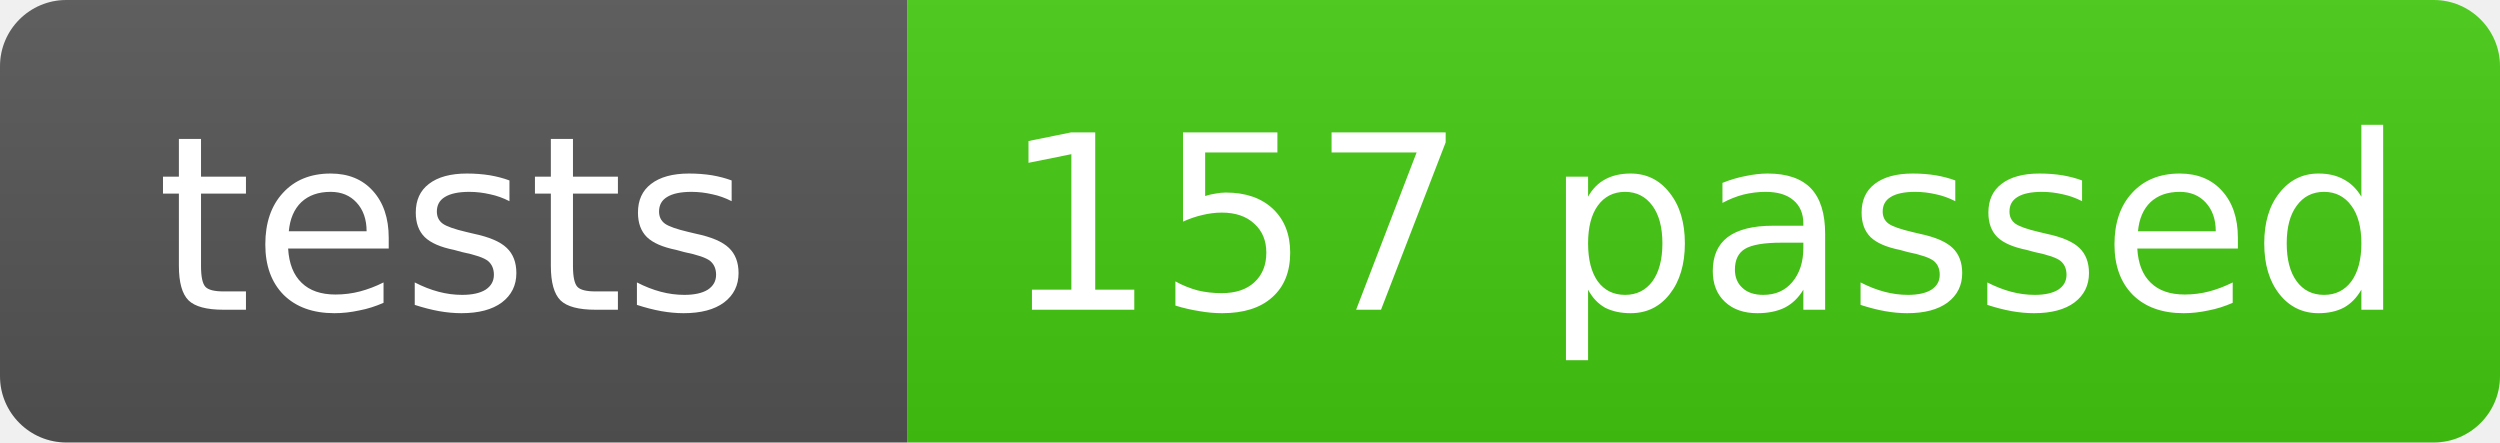
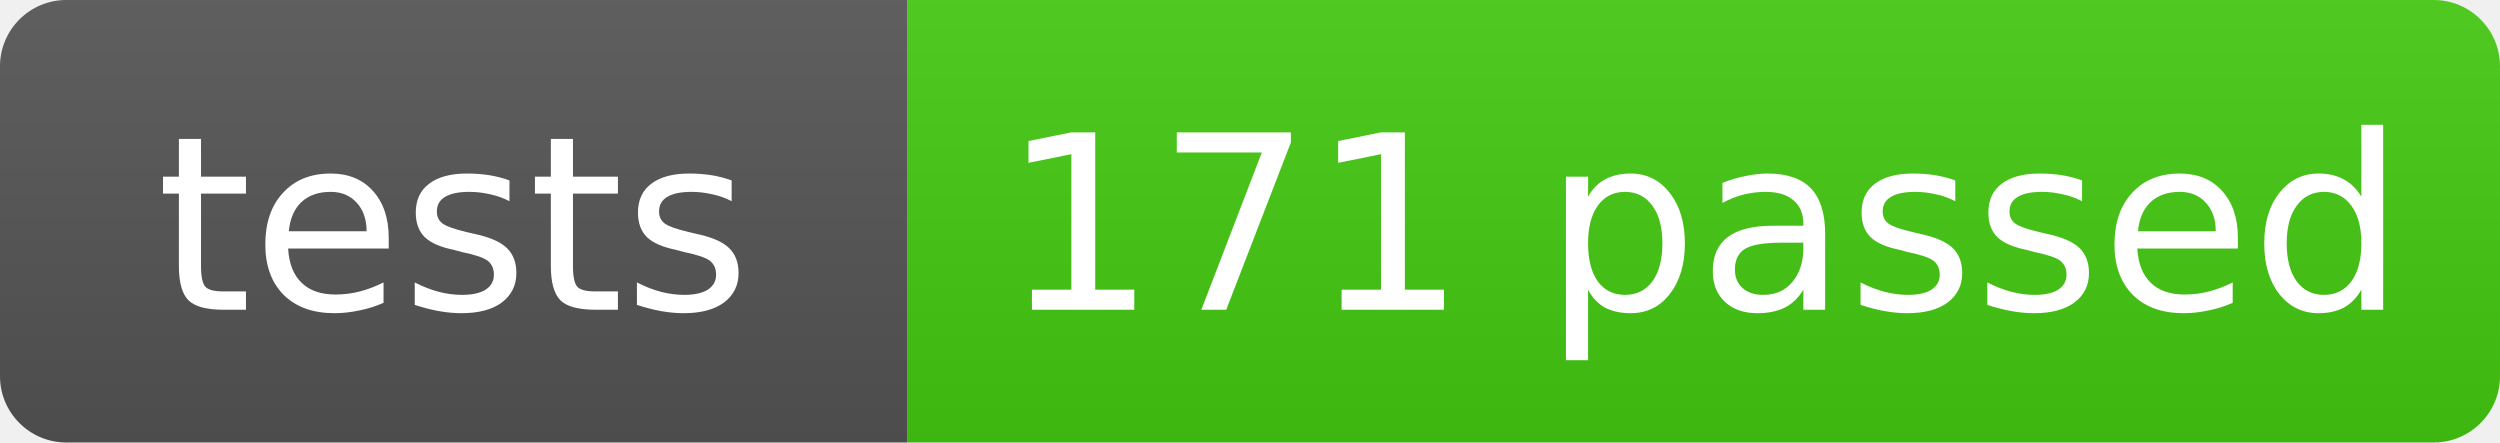
- <svg xmlns="http://www.w3.org/2000/svg" width="113" height="20" role="img" aria-label="tests: 157 passed">
+ <svg xmlns="http://www.w3.org/2000/svg" width="113" height="20" role="img" aria-label="tests: 171 passed">
  <linearGradient id="s" x2="0" y2="100%">
    <stop offset="0" stop-color="#bbb" stop-opacity=".1" />
    <stop offset="1" stop-opacity=".1" />
  </linearGradient>
  <clipPath id="r">
    <rect width="113" height="20" rx="3" fill="#fff" />
  </clipPath>
  <g clip-path="url(#r)">
    <rect width="41" height="20" fill="#555" />
    <rect x="41" width="72" height="20" fill="#4c1" />
    <rect width="113" height="20" fill="url(#s)" />
  </g>
  <g fill="#fff" text-anchor="middle" font-family="Verdana,Geneva,DejaVu Sans,sans-serif" text-rendering="geometricPrecision" font-size="11">
    <text x="20.5" y="14">tests</text>
-     <text x="77.0" y="14">157 passed</text>
+     <text x="77.0" y="14">171 passed</text>
  </g>
</svg>
